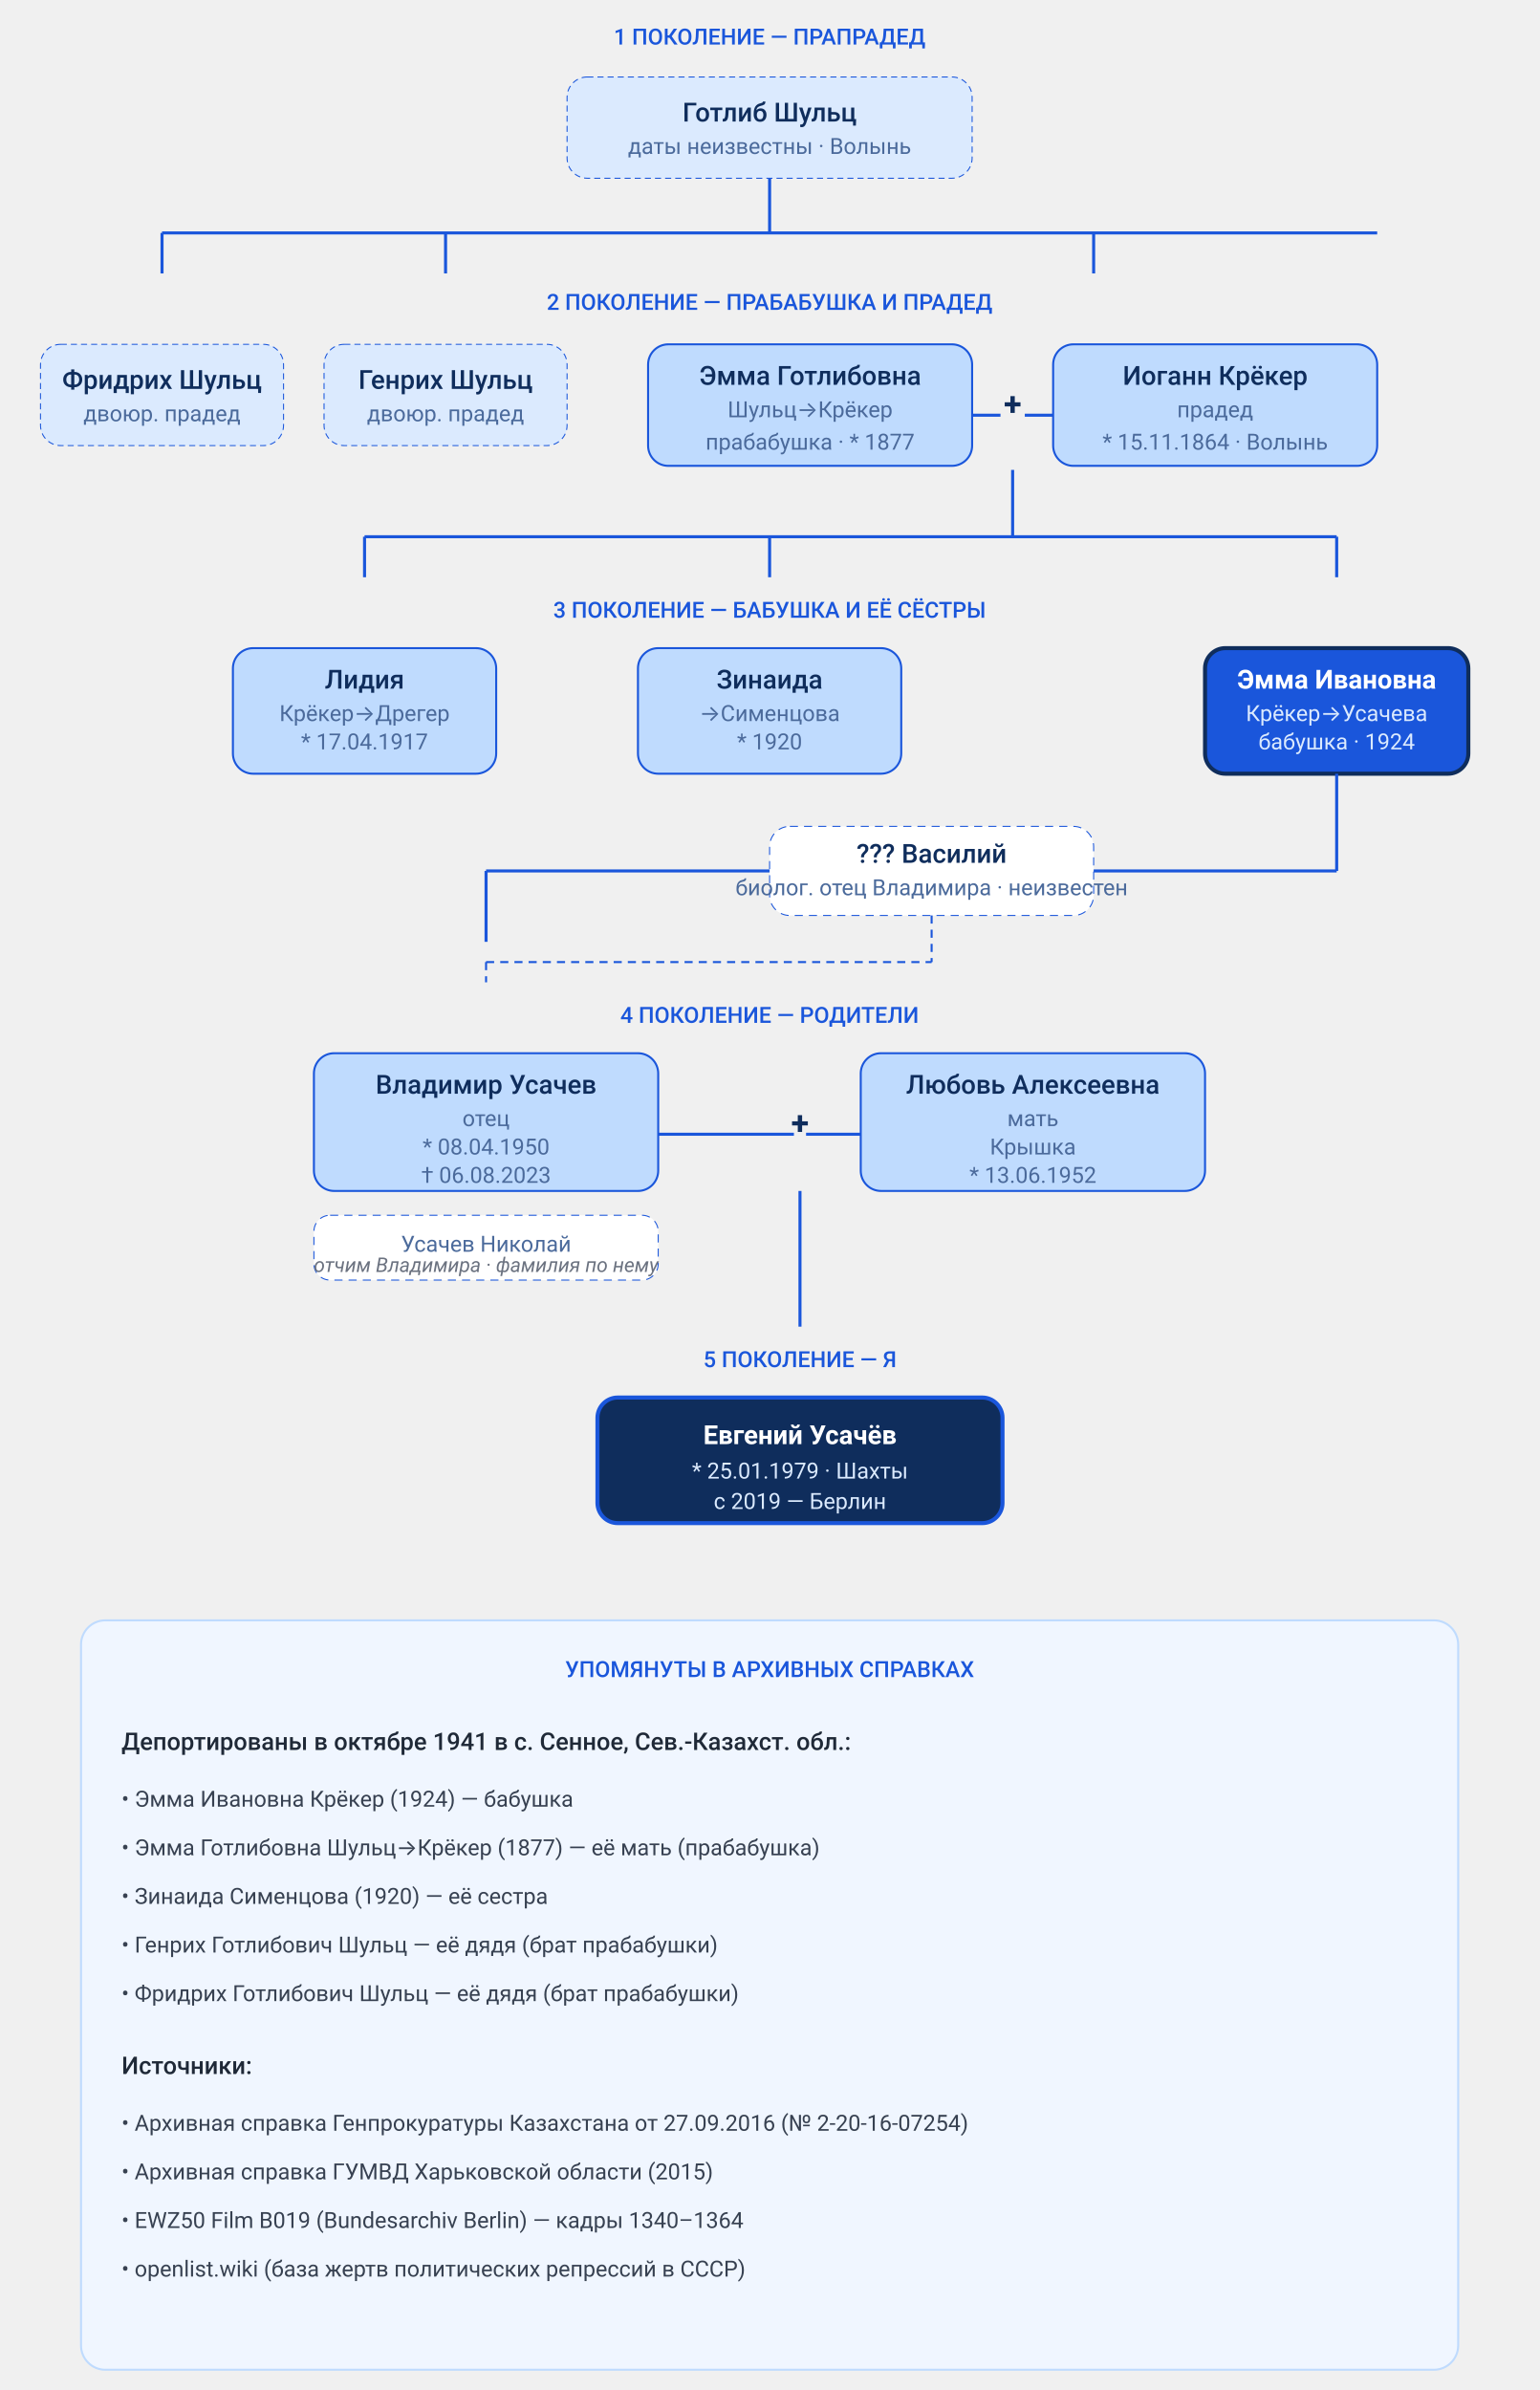
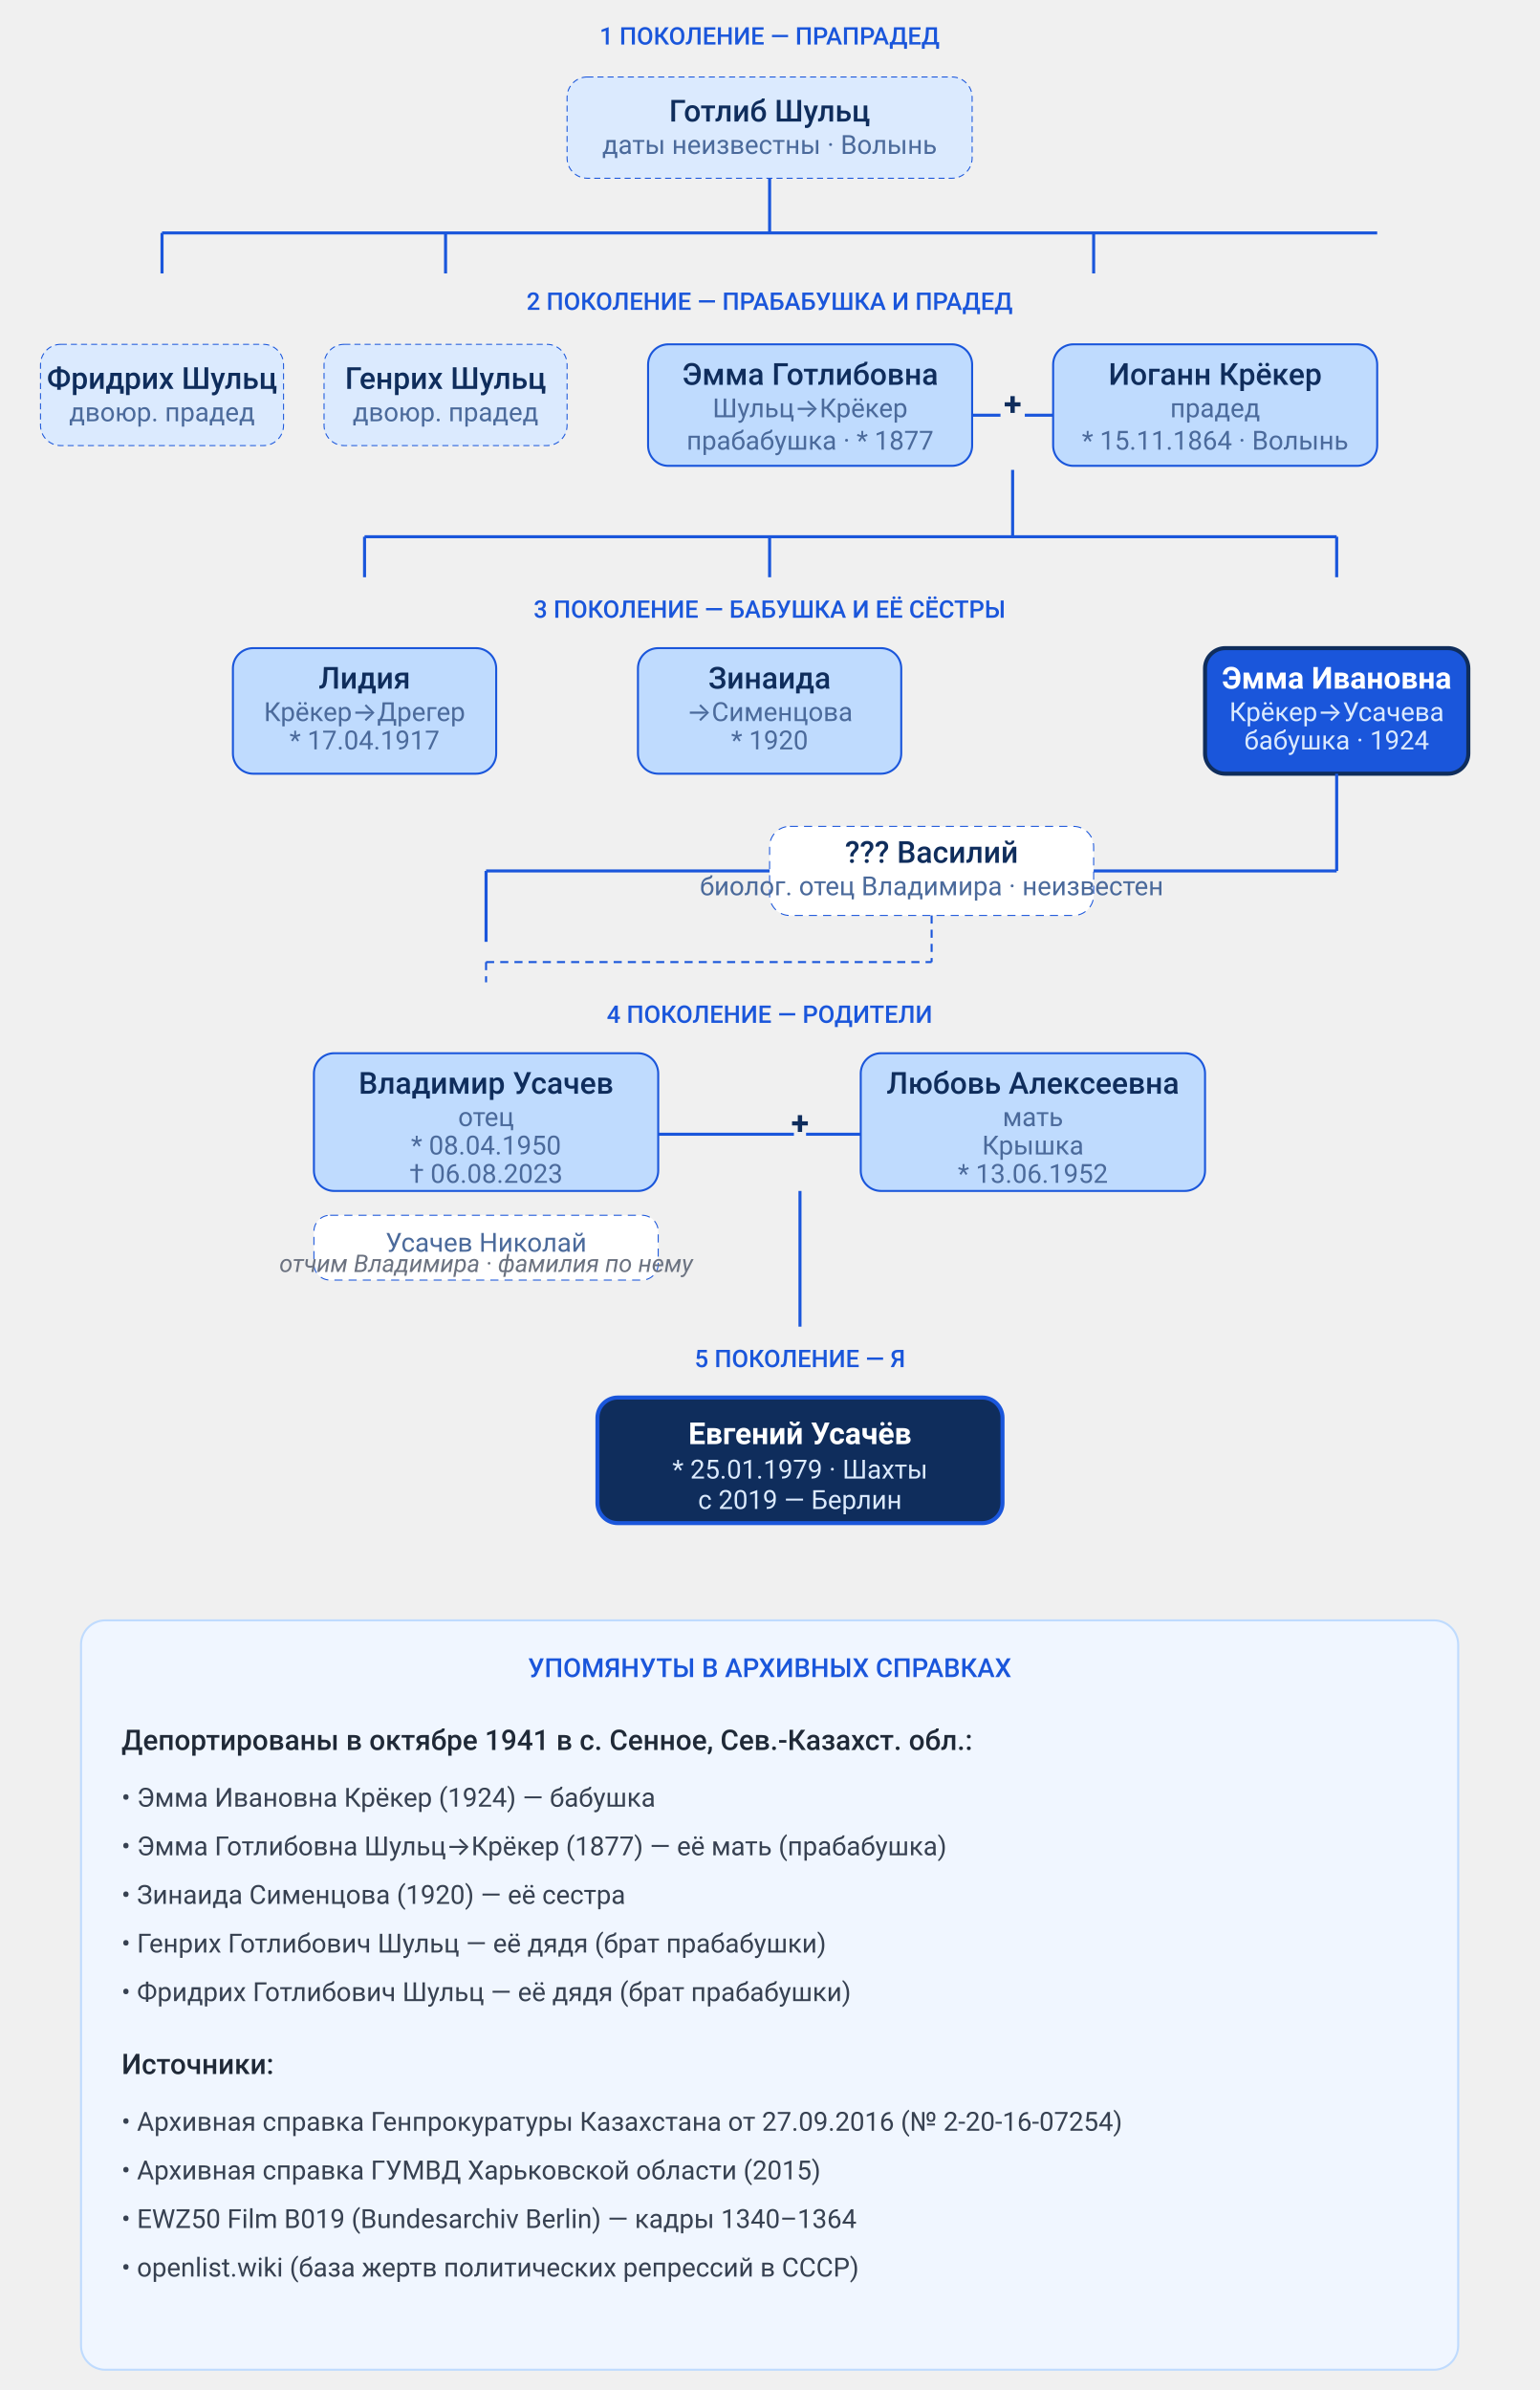
<svg xmlns="http://www.w3.org/2000/svg" width="100%" viewBox="0 0 760 1180" role="img" font-family="-apple-system, BlinkMacSystemFont, &quot;Segoe UI&quot;, Roboto, sans-serif">
  <style>
-   .lbl-gen { font-size: 11px; font-weight: 500; fill: #1a56db; text-anchor: middle; }
-   .name { font-size: 13px; font-weight: 500; fill: #0f2d5c; text-anchor: middle; }
-   .name-me { font-size: 13px; font-weight: 600; fill: #fff; text-anchor: middle; }
-   .name-grand { font-size: 13px; font-weight: 600; fill: #fff; text-anchor: middle; }
-   .meta { font-size: 11px; fill: #4b6a9b; text-anchor: middle; }
-   .meta-light { font-size: 11px; fill: #dbeafe; text-anchor: middle; }
-   .meta-grand { font-size: 11px; fill: #dbeafe; text-anchor: middle; }
+   .lbl-gen { font-size: 12px; font-weight: 500; fill: #1a56db; text-anchor: middle; }
+   .name { font-size: 15px; font-weight: 500; fill: #0f2d5c; text-anchor: middle; }
+   .name-me { font-size: 15px; font-weight: 600; fill: #fff; text-anchor: middle; }
+   .name-grand { font-size: 15px; font-weight: 600; fill: #fff; text-anchor: middle; }
+   .meta { font-size: 13px; fill: #4b6a9b; text-anchor: middle; }
+   .meta-light { font-size: 13px; fill: #dbeafe; text-anchor: middle; }
+   .meta-grand { font-size: 13px; fill: #dbeafe; text-anchor: middle; }
  .plus { font-size: 16px; font-weight: 600; fill: #0f2d5c; text-anchor: middle; }
-   .small-note { font-size: 10px; fill: #6b7280; text-anchor: middle; font-style: italic; }
-   .arch-title { font-size: 11px; font-weight: 500; fill: #1a56db; text-anchor: middle; }
-   .arch-text { font-size: 12px; fill: #1f2937; }
-   .arch-line { font-size: 11px; fill: #374151; }
+   .small-note { font-size: 12px; fill: #6b7280; text-anchor: middle; font-style: italic; }
+   .arch-title { font-size: 13px; font-weight: 500; fill: #1a56db; text-anchor: middle; }
+   .arch-text { font-size: 14px; fill: #1f2937; }
+   .arch-line { font-size: 13px; fill: #374151; }
  .ancestor-box { fill: #dbeafe; stroke: #1a56db; stroke-width: 0.5; stroke-dasharray: 3,2; }
  .person-box { fill: #bfdbfe; stroke: #1a56db; stroke-width: 1; }
  .grand-box { fill: #1a56db; stroke: #0f2d5c; stroke-width: 2; }
  .me-box { fill: #0f2d5c; stroke: #1a56db; stroke-width: 2; }
  .unknown-box { fill: #fff; stroke: #1a56db; stroke-width: 0.5; stroke-dasharray: 4,3; }
  .conn { stroke: #1a56db; stroke-width: 1.5; fill: none; }
  .conn-dash { stroke: #1a56db; stroke-width: 1; fill: none; stroke-dasharray: 4,3; }
</style>
  <text x="380" y="22" class="lbl-gen">1 ПОКОЛЕНИЕ — ПРАПРАДЕД</text>
  <rect x="280" y="38" width="200" height="50" rx="10" class="ancestor-box" />
  <text x="380" y="60" class="name">Готлиб Шульц</text>
  <text x="380" y="76" class="meta">даты неизвестны · Волынь</text>
  <line x1="380" y1="88" x2="380" y2="115" class="conn" />
  <line x1="80" y1="115" x2="680" y2="115" class="conn" />
  <line x1="80" y1="115" x2="80" y2="135" class="conn" />
  <line x1="220" y1="115" x2="220" y2="135" class="conn" />
  <line x1="540" y1="115" x2="540" y2="135" class="conn" />
  <text x="380" y="153" class="lbl-gen">2 ПОКОЛЕНИЕ — ПРАБАБУШКА И ПРАДЕД</text>
  <rect x="20" y="170" width="120" height="50" rx="10" class="ancestor-box" />
  <text x="80" y="192" class="name">Фридрих Шульц</text>
  <text x="80" y="208" class="meta">двоюр. прадед</text>
  <rect x="160" y="170" width="120" height="50" rx="10" class="ancestor-box" />
  <text x="220" y="192" class="name">Генрих Шульц</text>
  <text x="220" y="208" class="meta">двоюр. прадед</text>
  <rect x="320" y="170" width="160" height="60" rx="10" class="person-box" />
  <text x="400" y="190" class="name">Эмма Готлибовна</text>
  <text x="400" y="206" class="meta">Шульц→Крёкер</text>
  <text x="400" y="222" class="meta">прабабушка · * 1877</text>
  <text x="500" y="205" class="plus">+</text>
  <rect x="520" y="170" width="160" height="60" rx="10" class="person-box" />
  <text x="600" y="190" class="name">Иоганн Крёкер</text>
  <text x="600" y="206" class="meta">прадед</text>
  <text x="600" y="222" class="meta">* 15.11.1864 · Волынь</text>
  <line x1="480" y1="205" x2="494" y2="205" class="conn" />
  <line x1="506" y1="205" x2="520" y2="205" class="conn" />
  <line x1="500" y1="232" x2="500" y2="265" class="conn" />
  <line x1="180" y1="265" x2="660" y2="265" class="conn" />
  <line x1="180" y1="265" x2="180" y2="285" class="conn" />
  <line x1="380" y1="265" x2="380" y2="285" class="conn" />
  <line x1="660" y1="265" x2="660" y2="285" class="conn" />
  <text x="380" y="305" class="lbl-gen">3 ПОКОЛЕНИЕ — БАБУШКА И ЕЁ СЁСТРЫ</text>
  <rect x="115" y="320" width="130" height="62" rx="10" class="person-box" />
  <text x="180" y="340" class="name">Лидия</text>
  <text x="180" y="356" class="meta">Крёкер→Дрегер</text>
  <text x="180" y="370" class="meta">* 17.04.1917</text>
  <rect x="315" y="320" width="130" height="62" rx="10" class="person-box" />
  <text x="380" y="340" class="name">Зинаида</text>
  <text x="380" y="356" class="meta">→Сименцова</text>
  <text x="380" y="370" class="meta">* 1920</text>
  <rect x="595" y="320" width="130" height="62" rx="10" class="grand-box" />
  <text x="660" y="340" class="name-grand">Эмма Ивановна</text>
  <text x="660" y="356" class="meta-grand">Крёкер→Усачева</text>
  <text x="660" y="370" class="meta-grand">бабушка · 1924</text>
  <line x1="660" y1="382" x2="660" y2="430" class="conn" />
  <line x1="240" y1="430" x2="660" y2="430" class="conn" />
  <line x1="240" y1="430" x2="240" y2="465" class="conn" />
  <rect x="380" y="408" width="160" height="44" rx="10" class="unknown-box" />
  <text x="460" y="426" class="name">??? Василий</text>
  <text x="460" y="442" class="meta">биолог. отец Владимира · неизвестен</text>
  <line x1="460" y1="452" x2="460" y2="475" class="conn-dash" />
  <line x1="240" y1="475" x2="460" y2="475" class="conn-dash" />
  <line x1="240" y1="475" x2="240" y2="485" class="conn-dash" />
  <text x="380" y="505" class="lbl-gen">4 ПОКОЛЕНИЕ — РОДИТЕЛИ</text>
  <rect x="155" y="520" width="170" height="68" rx="10" class="person-box" />
  <text x="240" y="540" class="name">Владимир Усачев</text>
  <text x="240" y="556" class="meta">отец</text>
  <text x="240" y="570" class="meta">* 08.04.1950</text>
  <text x="240" y="584" class="meta">† 06.08.2023</text>
  <text x="395" y="560" class="plus">+</text>
  <rect x="425" y="520" width="170" height="68" rx="10" class="person-box" />
  <text x="510" y="540" class="name">Любовь Алексеевна</text>
  <text x="510" y="556" class="meta">мать</text>
  <text x="510" y="570" class="meta">Крышка</text>
  <text x="510" y="584" class="meta">* 13.06.1952</text>
  <line x1="325" y1="560" x2="392" y2="560" class="conn" />
  <line x1="398" y1="560" x2="425" y2="560" class="conn" />
  <rect x="155" y="600" width="170" height="32" rx="8" class="unknown-box" />
  <text x="240" y="618" class="meta">Усачев Николай</text>
  <text x="240" y="628" class="small-note">отчим Владимира · фамилия по нему</text>
  <line x1="395" y1="588" x2="395" y2="655" class="conn" />
  <text x="395" y="675" class="lbl-gen">5 ПОКОЛЕНИЕ — Я</text>
  <rect x="295" y="690" width="200" height="62" rx="10" class="me-box" />
  <text x="395" y="713" class="name-me">Евгений Усачёв</text>
  <text x="395" y="730" class="meta-light">* 25.01.1979 · Шахты</text>
  <text x="395" y="745" class="meta-light">с 2019 — Берлин</text>
  <rect x="40" y="800" width="680" height="370" rx="12" fill="#f0f6ff" stroke="#bfdbfe" stroke-width="1" />
  <text x="380" y="828" class="arch-title">УПОМЯНУТЫ В АРХИВНЫХ СПРАВКАХ</text>
  <text x="60" y="864" class="arch-text" font-weight="500">Депортированы в октябре 1941 в с. Сенное, Сев.-Казахст. обл.:</text>
  <text x="60" y="892" class="arch-line">• Эмма Ивановна Крёкер (1924) — бабушка</text>
  <text x="60" y="916" class="arch-line">• Эмма Готлибовна Шульц→Крёкер (1877) — её мать (прабабушка)</text>
  <text x="60" y="940" class="arch-line">• Зинаида Сименцова (1920) — её сестра</text>
  <text x="60" y="964" class="arch-line">• Генрих Готлибович Шульц — её дядя (брат прабабушки)</text>
  <text x="60" y="988" class="arch-line">• Фридрих Готлибович Шульц — её дядя (брат прабабушки)</text>
  <text x="60" y="1024" class="arch-text" font-weight="500">Источники:</text>
  <text x="60" y="1052" class="arch-line">• Архивная справка Генпрокуратуры Казахстана от 27.09.2016 (№ 2-20-16-07254)</text>
  <text x="60" y="1076" class="arch-line">• Архивная справка ГУМВД Харьковской области (2015)</text>
  <text x="60" y="1100" class="arch-line">• EWZ50 Film B019 (Bundesarchiv Berlin) — кадры 1340–1364</text>
  <text x="60" y="1124" class="arch-line">• openlist.wiki (база жертв политических репрессий в СССР)</text>
</svg>
